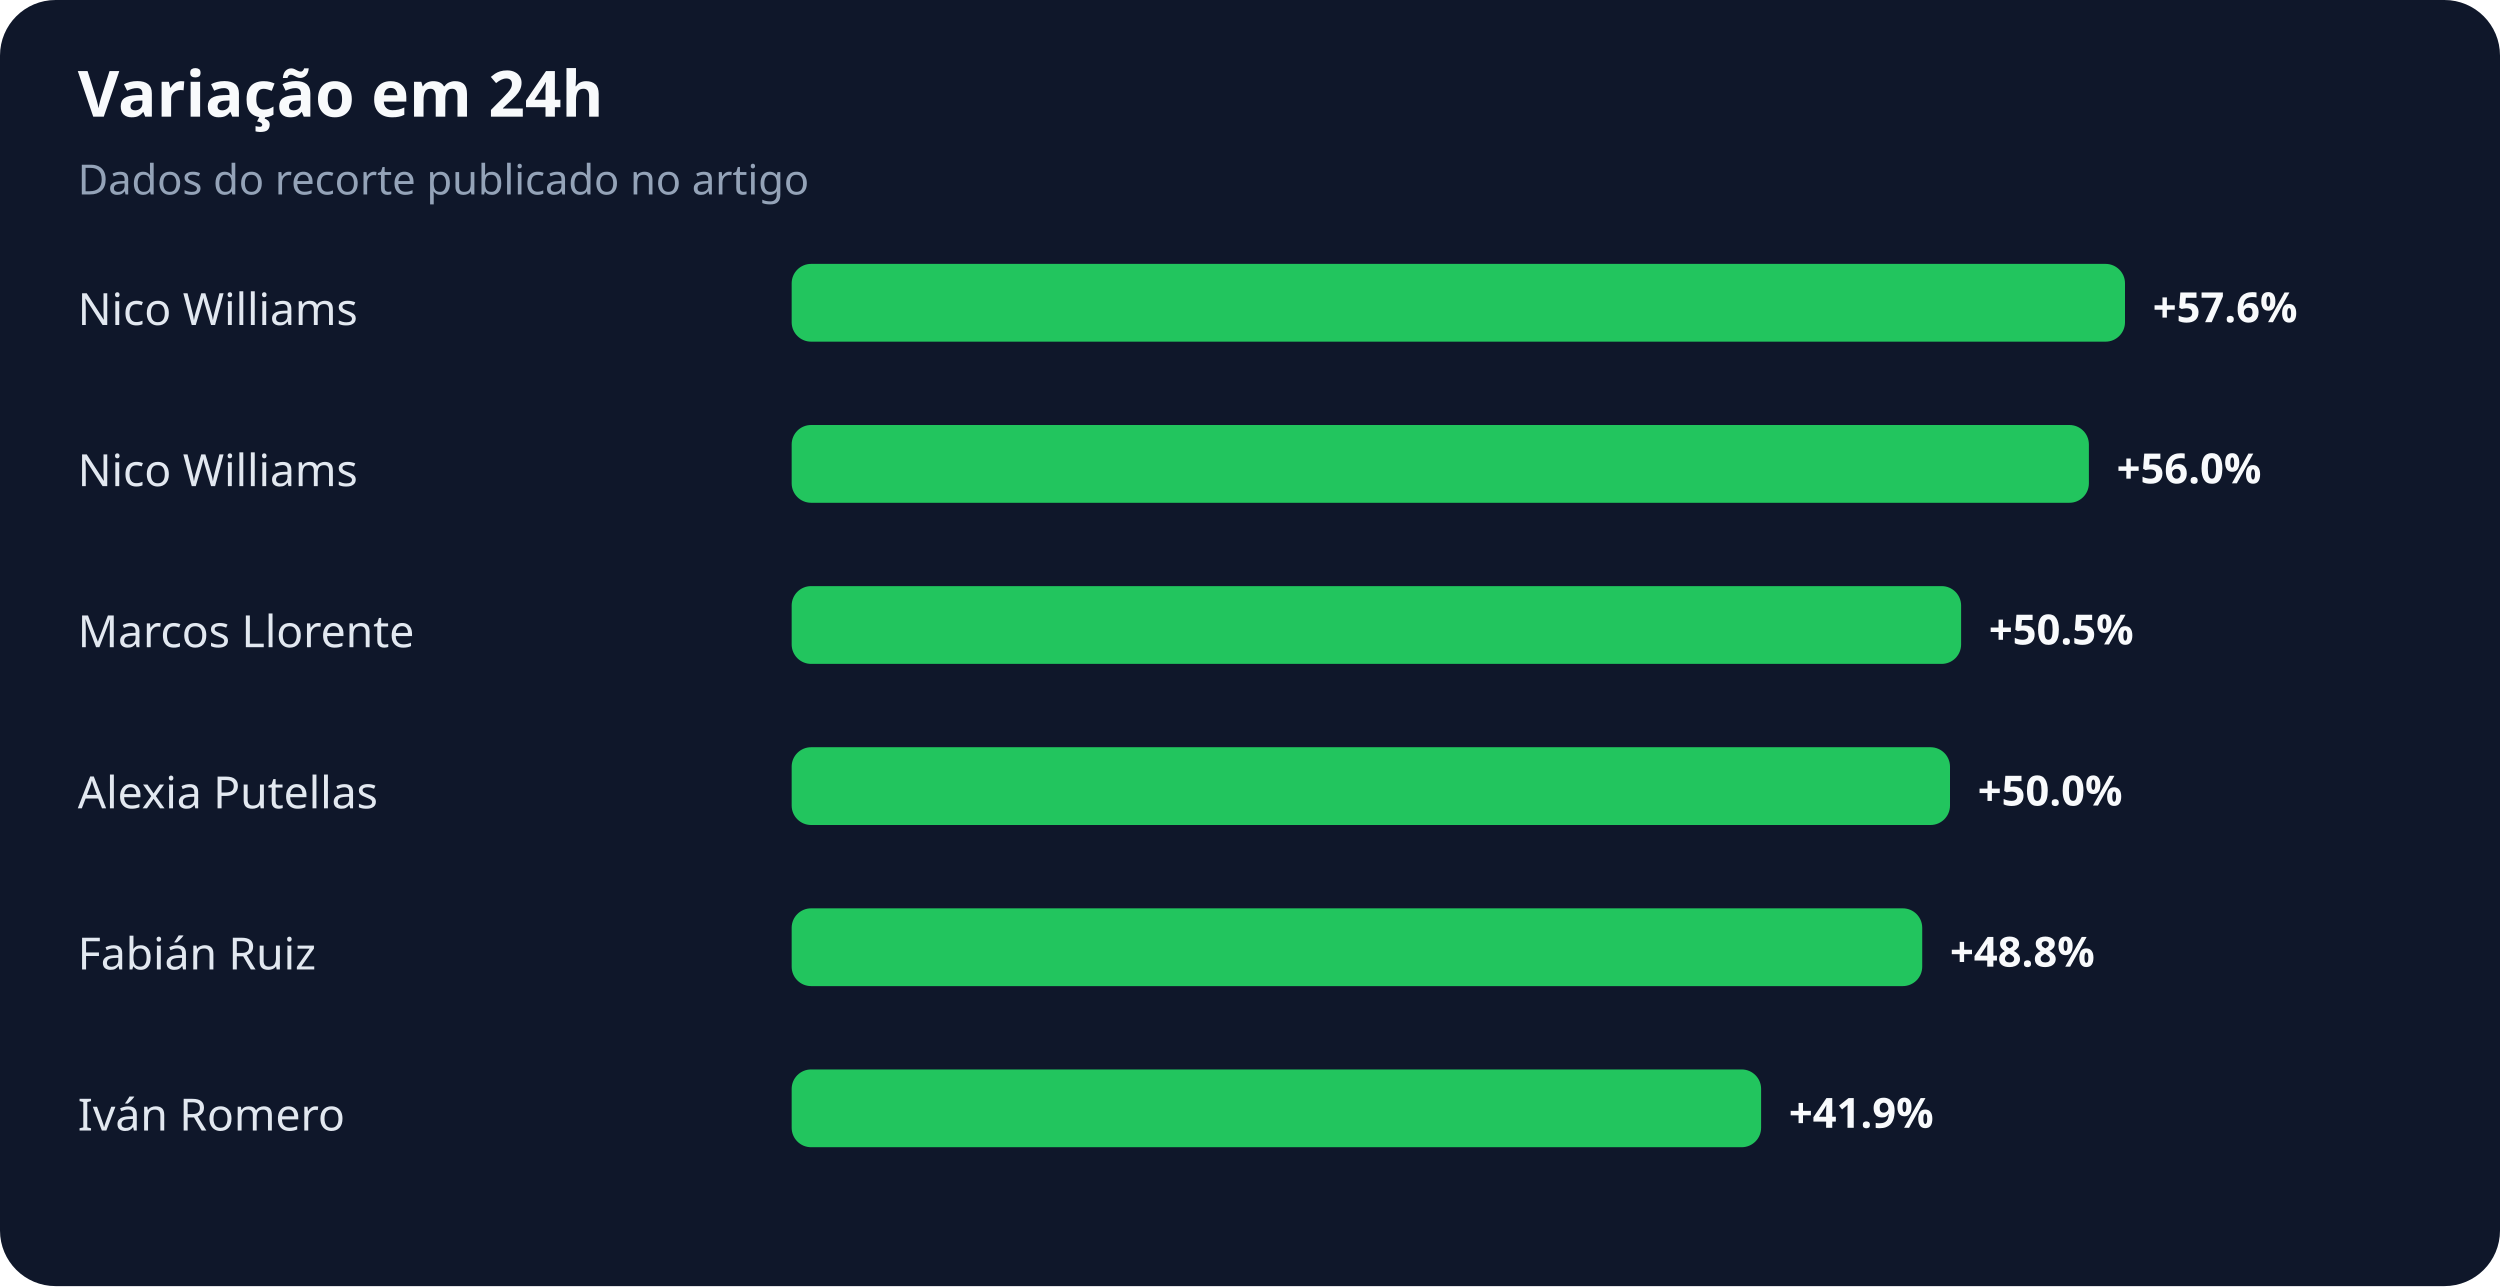
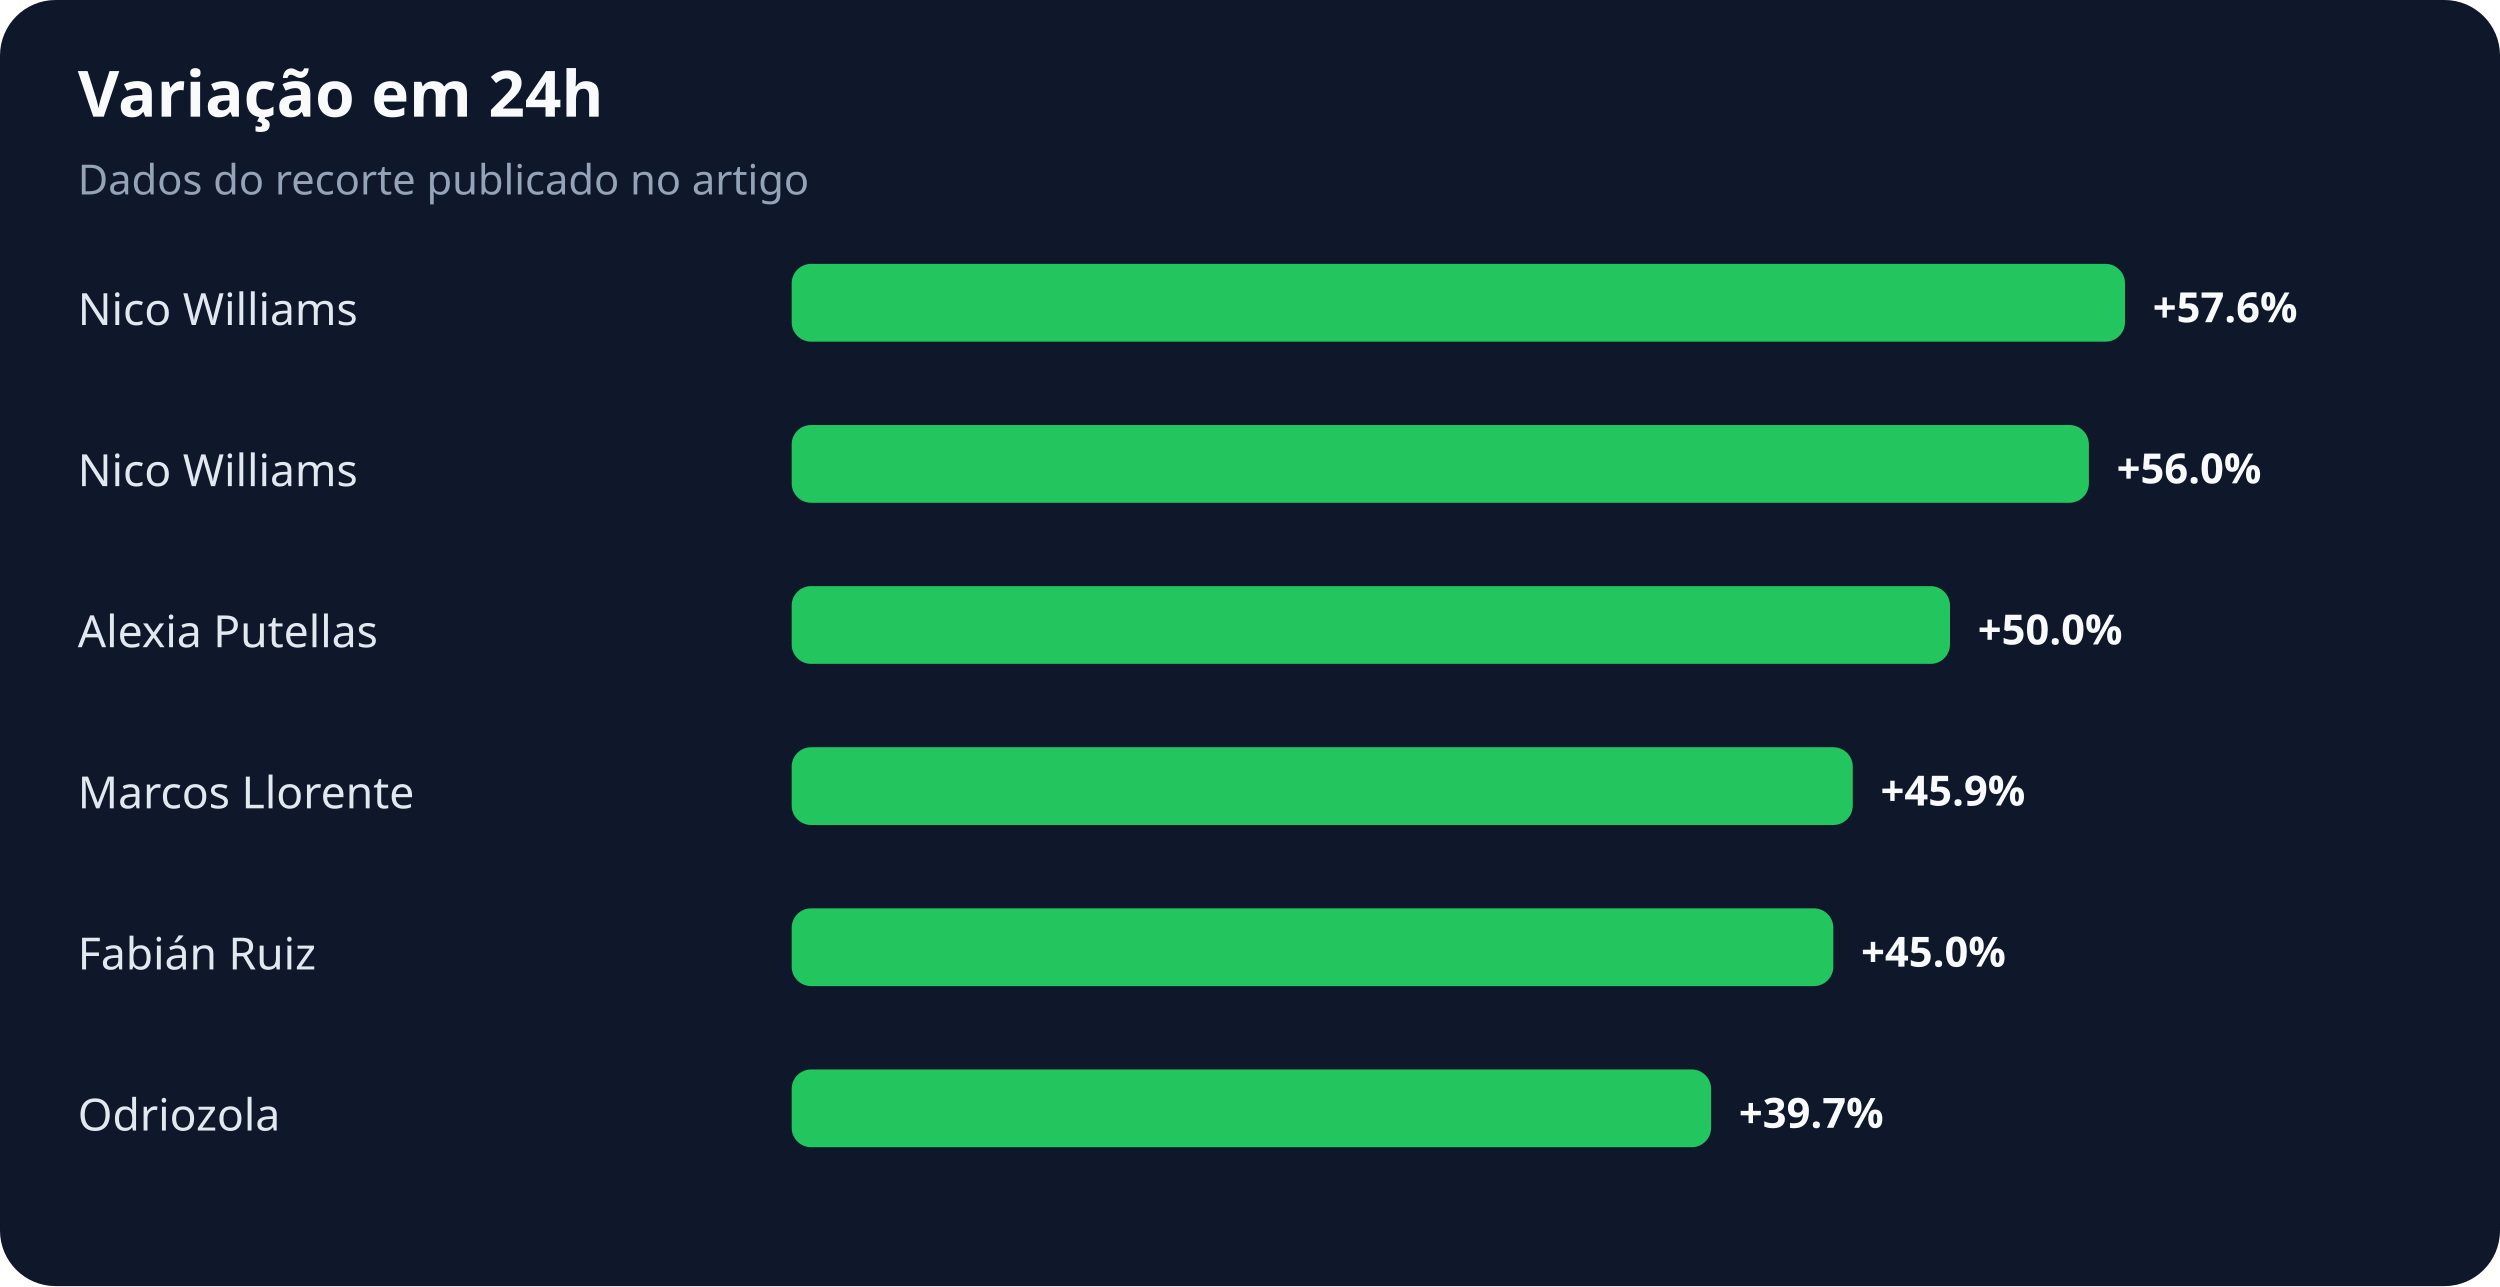
<svg xmlns="http://www.w3.org/2000/svg" width="900" height="463" viewBox="0 0 900 463" role="img" aria-labelledby="title desc">
  <rect width="100%" height="100%" rx="20" fill="#0f172a" />
  <text x="28" y="42" fill="#f8fafc" font-family="system-ui,sans-serif" font-size="23" font-weight="700">Variação em 24h</text>
  <text x="28" y="70" fill="#94a3b8" font-family="system-ui,sans-serif" font-size="15">Dados do recorte publicado no artigo</text>
  <text x="28" y="117" fill="#e2e8f0" font-family="system-ui,sans-serif" font-size="16">Nico Williams</text>
  <rect x="285" y="95" width="480" height="28" rx="7" fill="#22c55e" />
  <text x="775" y="116" fill="#f8fafc" font-family="system-ui,sans-serif" font-size="15" font-weight="700">+57.6%</text>
  <text x="28" y="175" fill="#e2e8f0" font-family="system-ui,sans-serif" font-size="16">Nico Williams</text>
  <rect x="285" y="153" width="467" height="28" rx="7" fill="#22c55e" />
  <text x="762" y="174" fill="#f8fafc" font-family="system-ui,sans-serif" font-size="15" font-weight="700">+56.0%</text>
-   <text x="28" y="233" fill="#e2e8f0" font-family="system-ui,sans-serif" font-size="16">Marcos Llorente</text>
-   <rect x="285" y="211" width="421" height="28" rx="7" fill="#22c55e" />
-   <text x="716" y="232" fill="#f8fafc" font-family="system-ui,sans-serif" font-size="15" font-weight="700">+50.5%</text>
-   <text x="28" y="291" fill="#e2e8f0" font-family="system-ui,sans-serif" font-size="16">Alexia Putellas</text>
-   <rect x="285" y="269" width="417" height="28" rx="7" fill="#22c55e" />
-   <text x="712" y="290" fill="#f8fafc" font-family="system-ui,sans-serif" font-size="15" font-weight="700">+50.0%</text>
+   <text x="28" y="233" fill="#e2e8f0" font-family="system-ui,sans-serif" font-size="16">Alexia Putellas</text>
+   <rect x="285" y="211" width="417" height="28" rx="7" fill="#22c55e" />
+   <text x="712" y="232" fill="#f8fafc" font-family="system-ui,sans-serif" font-size="15" font-weight="700">+50.0%</text>
+   <text x="28" y="291" fill="#e2e8f0" font-family="system-ui,sans-serif" font-size="16">Marcos Llorente</text>
+   <rect x="285" y="269" width="382" height="28" rx="7" fill="#22c55e" />
+   <text x="677" y="290" fill="#f8fafc" font-family="system-ui,sans-serif" font-size="15" font-weight="700">+45.9%</text>
  <text x="28" y="349" fill="#e2e8f0" font-family="system-ui,sans-serif" font-size="16">Fabián Ruiz</text>
-   <rect x="285" y="327" width="407" height="28" rx="7" fill="#22c55e" />
-   <text x="702" y="348" fill="#f8fafc" font-family="system-ui,sans-serif" font-size="15" font-weight="700">+48.8%</text>
-   <text x="28" y="407" fill="#e2e8f0" font-family="system-ui,sans-serif" font-size="16">Iván Romero</text>
-   <rect x="285" y="385" width="349" height="28" rx="7" fill="#22c55e" />
-   <text x="644" y="406" fill="#f8fafc" font-family="system-ui,sans-serif" font-size="15" font-weight="700">+41.9%</text>
+   <rect x="285" y="327" width="375" height="28" rx="7" fill="#22c55e" />
+   <text x="670" y="348" fill="#f8fafc" font-family="system-ui,sans-serif" font-size="15" font-weight="700">+45.0%</text>
+   <text x="28" y="407" fill="#e2e8f0" font-family="system-ui,sans-serif" font-size="16">Odriozola</text>
+   <rect x="285" y="385" width="331" height="28" rx="7" fill="#22c55e" />
+   <text x="626" y="406" fill="#f8fafc" font-family="system-ui,sans-serif" font-size="15" font-weight="700">+39.7%</text>
</svg>
